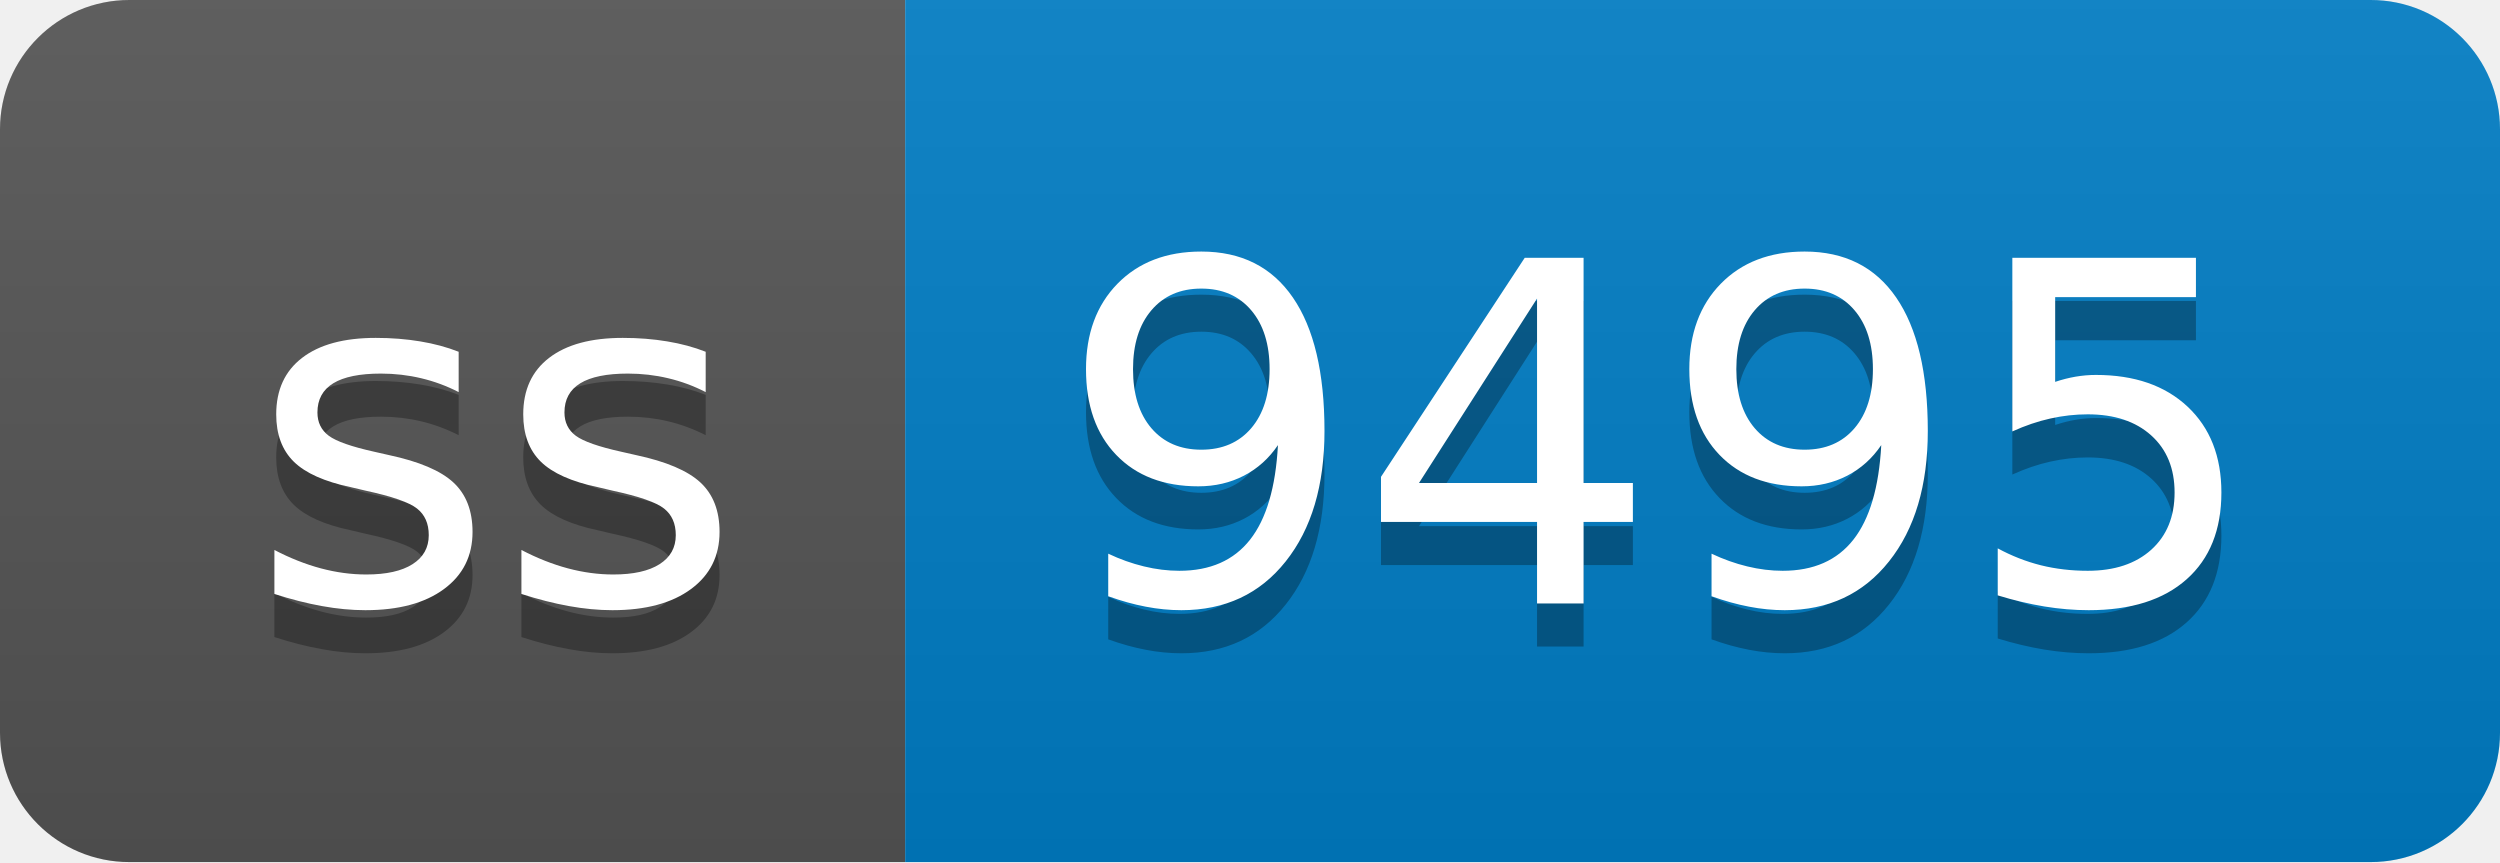
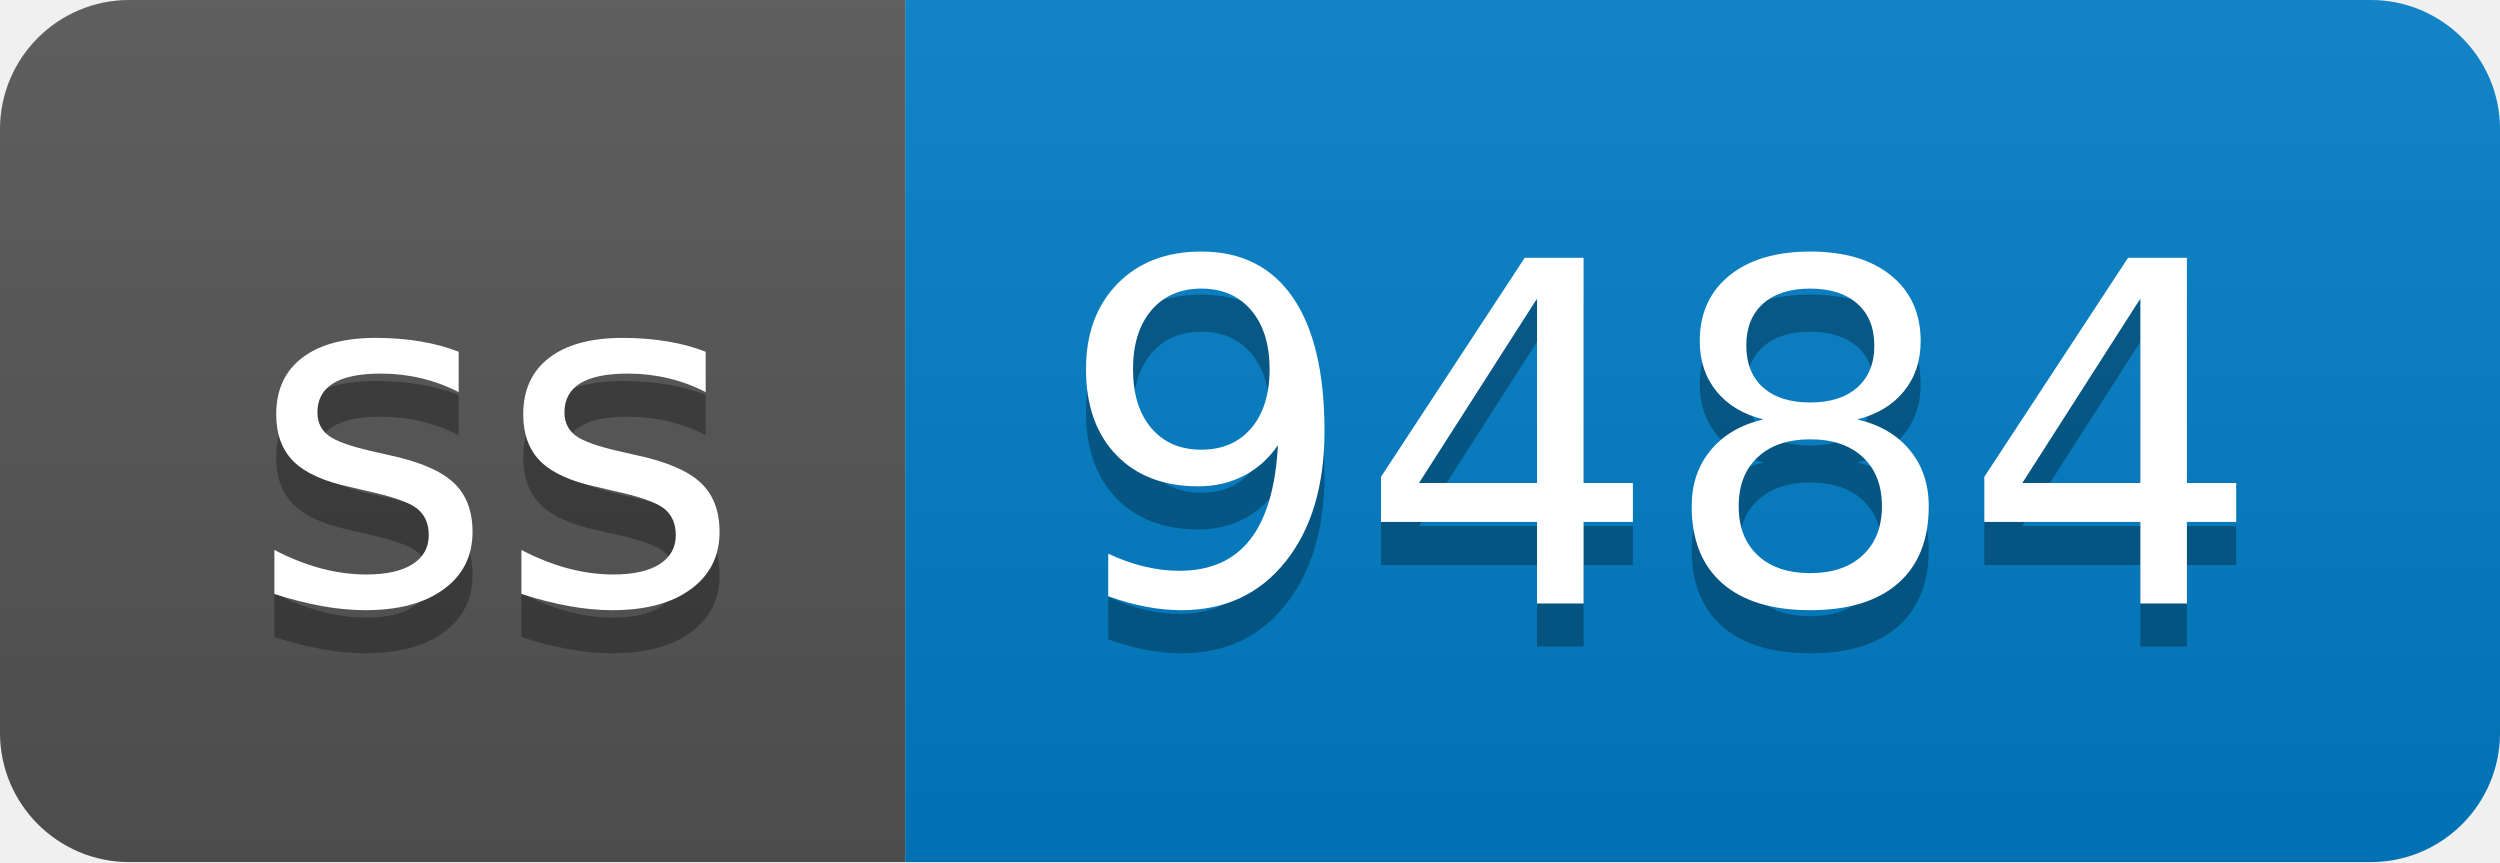
- <svg xmlns="http://www.w3.org/2000/svg" width="58" height="20" role="img" aria-label="ss: 9495">
+ <svg xmlns="http://www.w3.org/2000/svg" width="58" height="20" role="img" aria-label="ss: 9484">
  <linearGradient id="s" x2="0" y2="100%">
    <stop offset="0" stop-color="#bbb" stop-opacity=".1" />
    <stop offset="1" stop-opacity=".1" />
  </linearGradient>
  <clipPath id="r">
    <rect width="58" height="20" rx="3" fill="#fff" />
  </clipPath>
  <g clip-path="url(#r)">
    <rect width="21" height="20" fill="#555" />
    <rect x="21" width="37" height="20" fill="#007ec6" />
    <rect width="58" height="20" fill="url(#s)" />
  </g>
  <g fill="#fff" text-anchor="middle" font-family="Verdana,Geneva,DejaVu Sans,sans-serif" text-rendering="geometricPrecision" font-size="110">
    <text aria-hidden="true" x="115" y="150" fill="#010101" fill-opacity=".3" transform="scale(.1)" textLength="110">ss</text>
    <text x="115" y="140" transform="scale(.1)" fill="#fff" textLength="110">ss</text>
-     <text aria-hidden="true" x="385" y="150" fill="#010101" fill-opacity=".3" transform="scale(.1)" textLength="270">9495</text>
-     <text x="385" y="140" transform="scale(.1)" fill="#fff" textLength="270">9495</text>
+     <text aria-hidden="true" x="385" y="150" fill="#010101" fill-opacity=".3" transform="scale(.1)" textLength="270">9484</text>
+     <text x="385" y="140" transform="scale(.1)" fill="#fff" textLength="270">9484</text>
  </g>
</svg>
